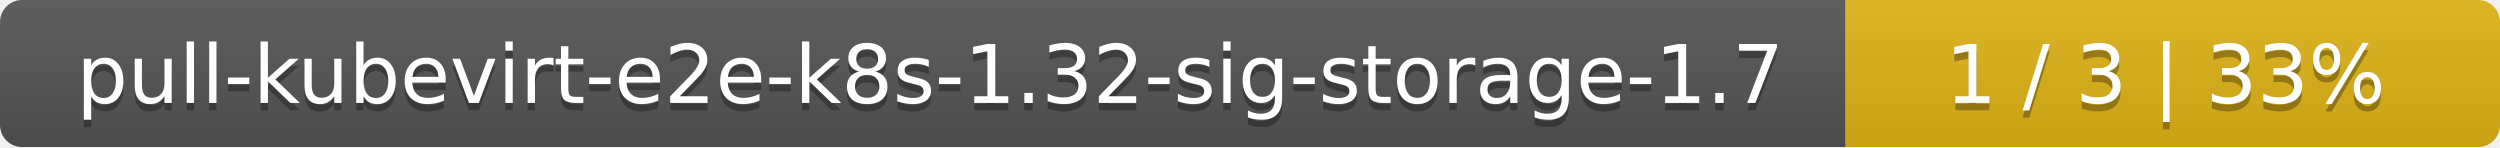
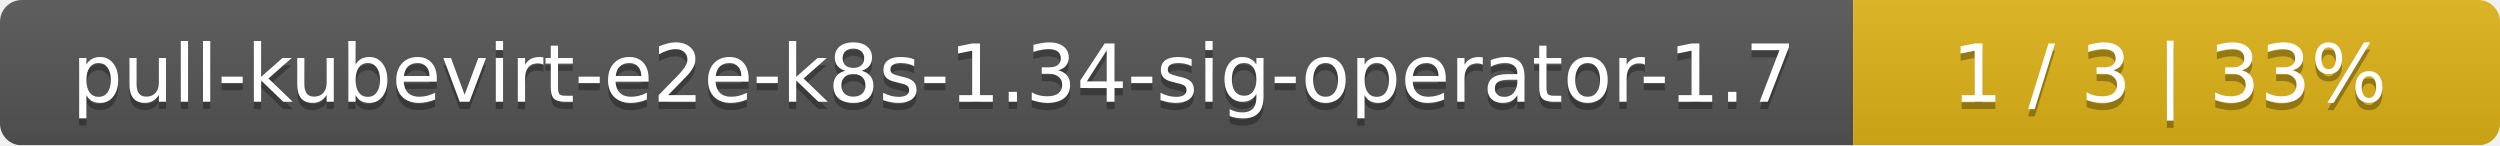
- <svg xmlns="http://www.w3.org/2000/svg" width="340" height="20">
+ <svg xmlns="http://www.w3.org/2000/svg" width="344" height="20">
  <linearGradient id="smooth" x2="0" y2="100%">
    <stop offset="0" stop-color="#bbb" stop-opacity=".1" />
    <stop offset="1" stop-opacity=".1" />
  </linearGradient>
  <mask id="round">
-     <rect width="340" height="20" rx="3" fill="#fff" />
+     <rect width="344" height="20" rx="3" fill="#fff" />
  </mask>
  <g mask="url(#round)">
-     <rect width="251" height="20" fill="#555" />
-     <rect x="251" width="89" height="20" fill="#dfb317" />
-     <rect width="340" height="20" fill="url(#smooth)" />
+     <rect width="255" height="20" fill="#555" />
+     <rect x="255" width="89" height="20" fill="#dfb317" />
+     <rect width="344" height="20" fill="url(#smooth)" />
  </g>
  <g fill="#fff" text-anchor="middle" font-family="DejaVu Sans,Verdana,Geneva,sans-serif" font-size="11">
-     <text x="126.5" y="15" fill="#010101" fill-opacity=".3">pull-kubevirt-e2e-k8s-1.32-sig-storage-1.7</text>
-     <text x="126.5" y="14">pull-kubevirt-e2e-k8s-1.32-sig-storage-1.7</text>
-     <text x="294.5" y="15" fill="#010101" fill-opacity=".3">1 / 3    |    33%</text>
-     <text x="294.5" y="14">1 / 3    |    33%</text>
+     <text x="128.5" y="15" fill="#010101" fill-opacity=".3">pull-kubevirt-e2e-k8s-1.34-sig-operator-1.7</text>
+     <text x="128.5" y="14">pull-kubevirt-e2e-k8s-1.34-sig-operator-1.7</text>
+     <text x="298.5" y="15" fill="#010101" fill-opacity=".3">1 / 3    |    33%</text>
+     <text x="298.5" y="14">1 / 3    |    33%</text>
  </g>
</svg>
